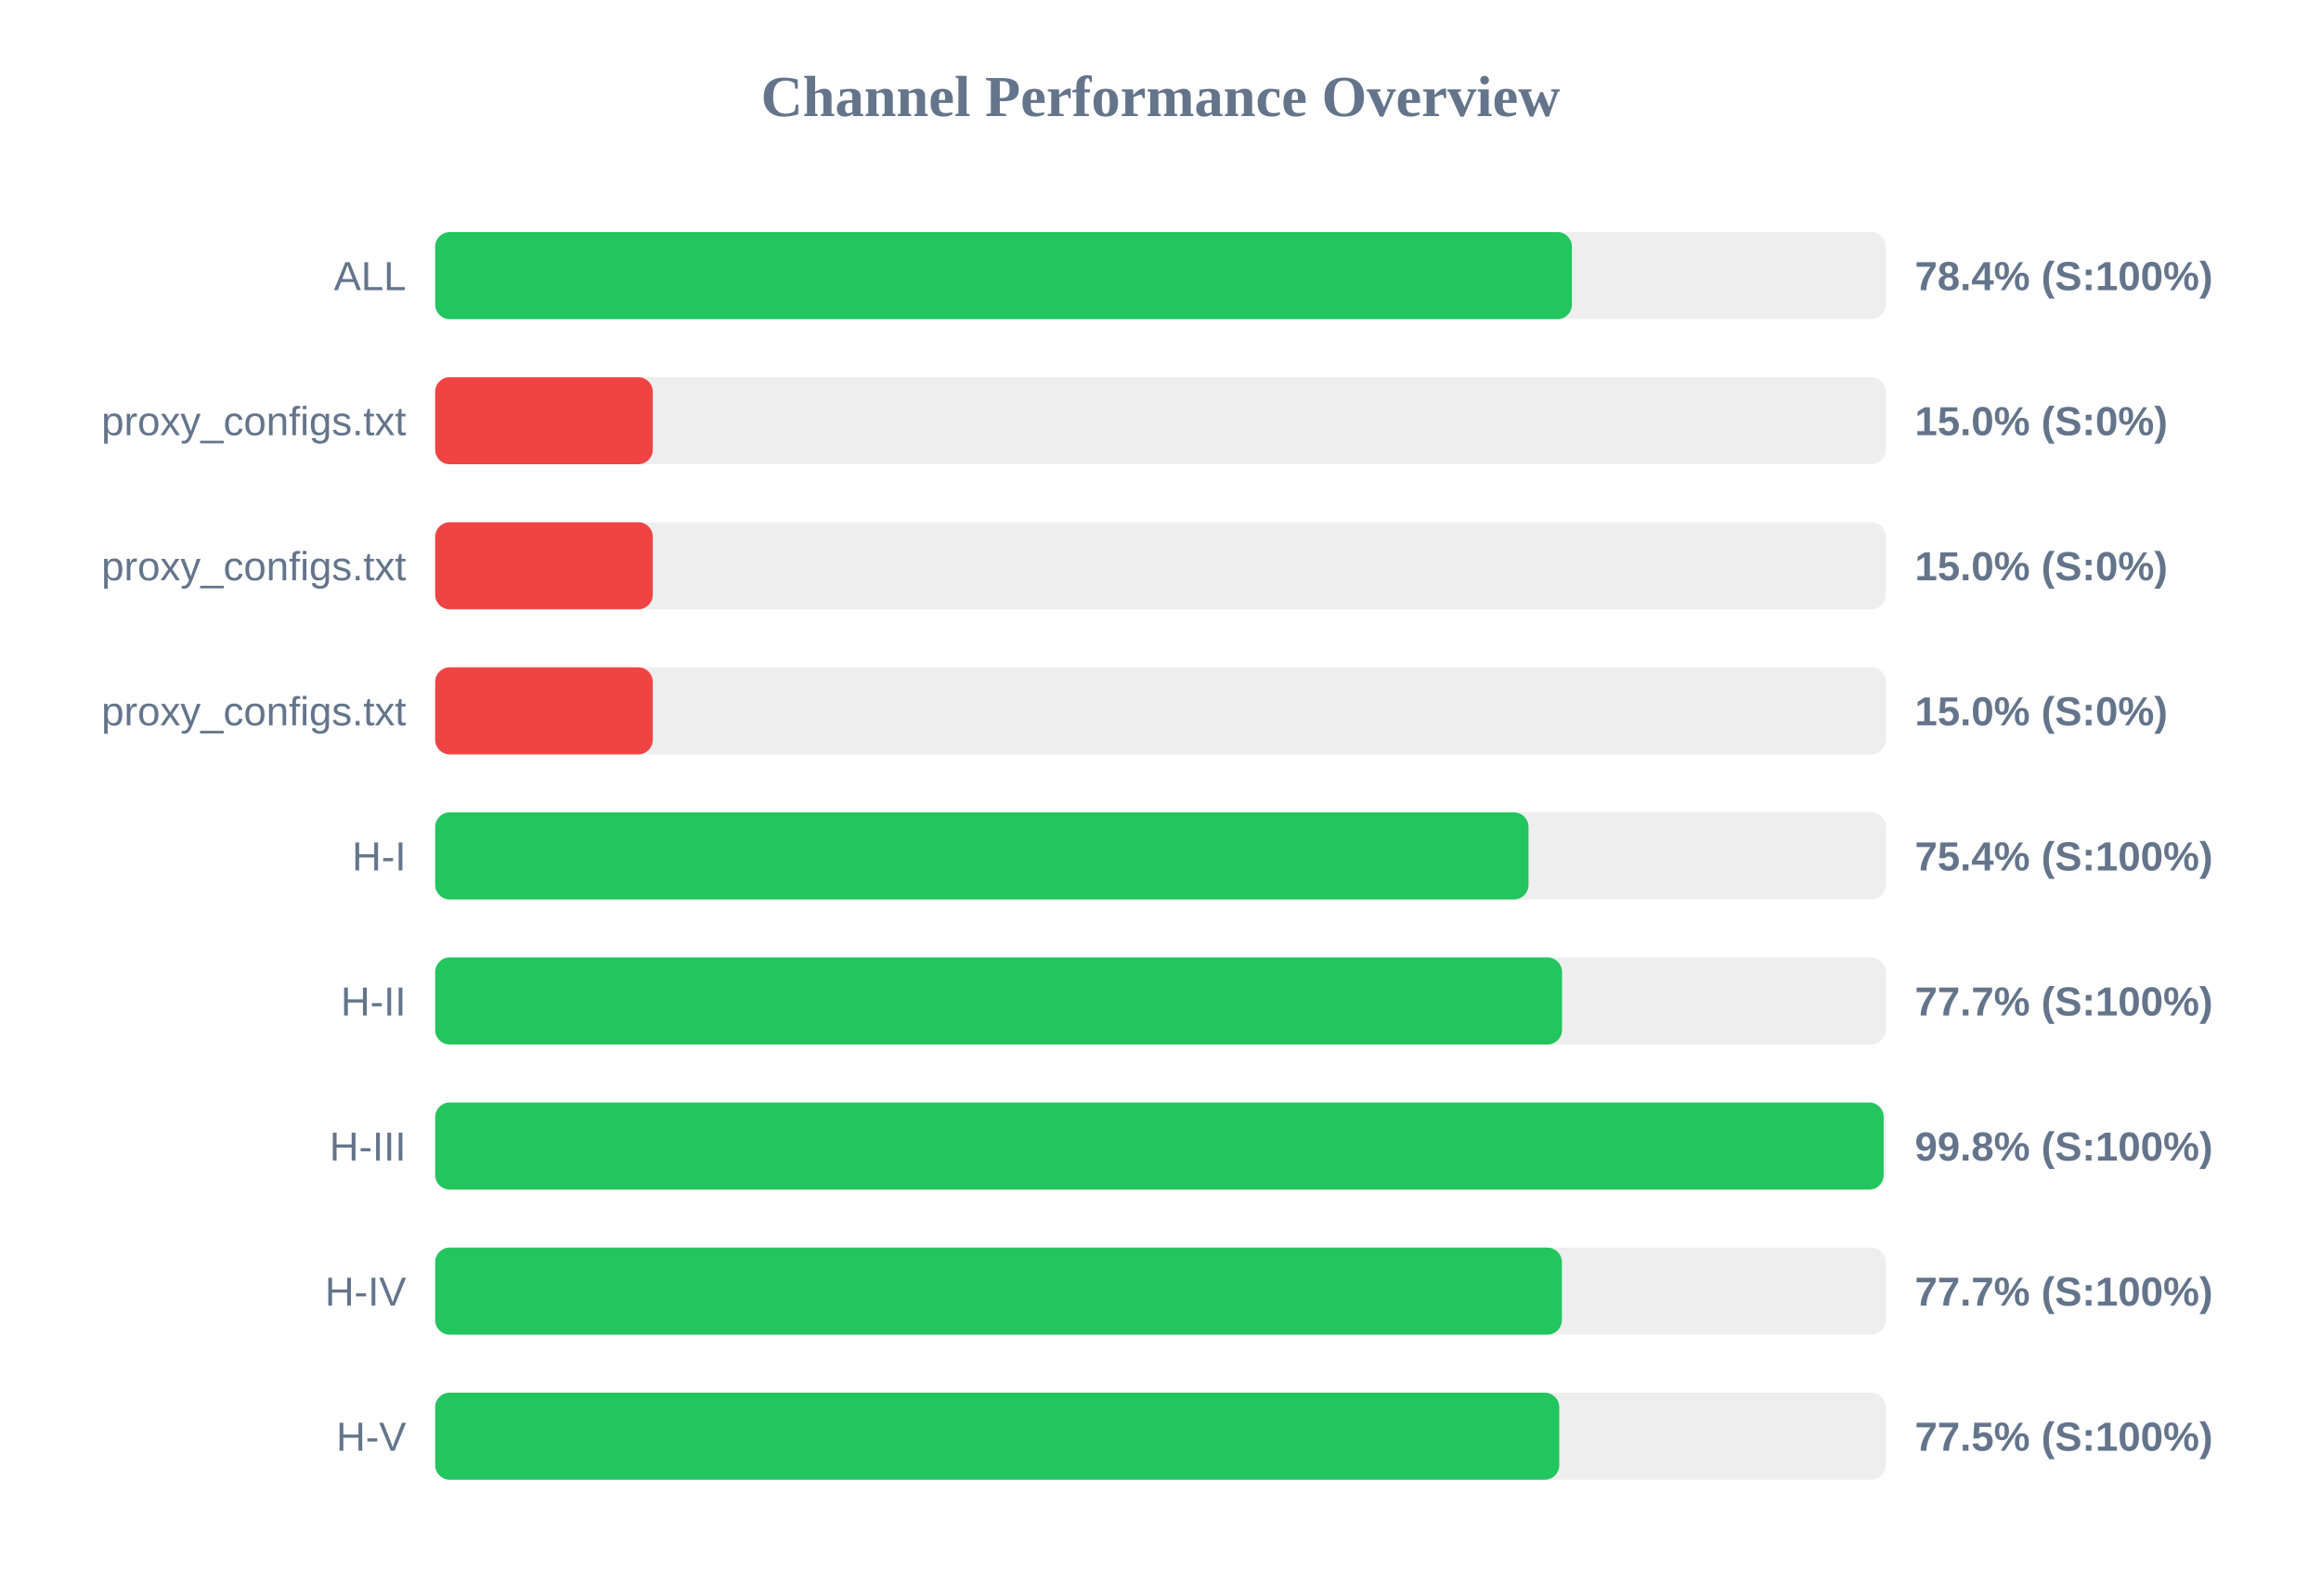
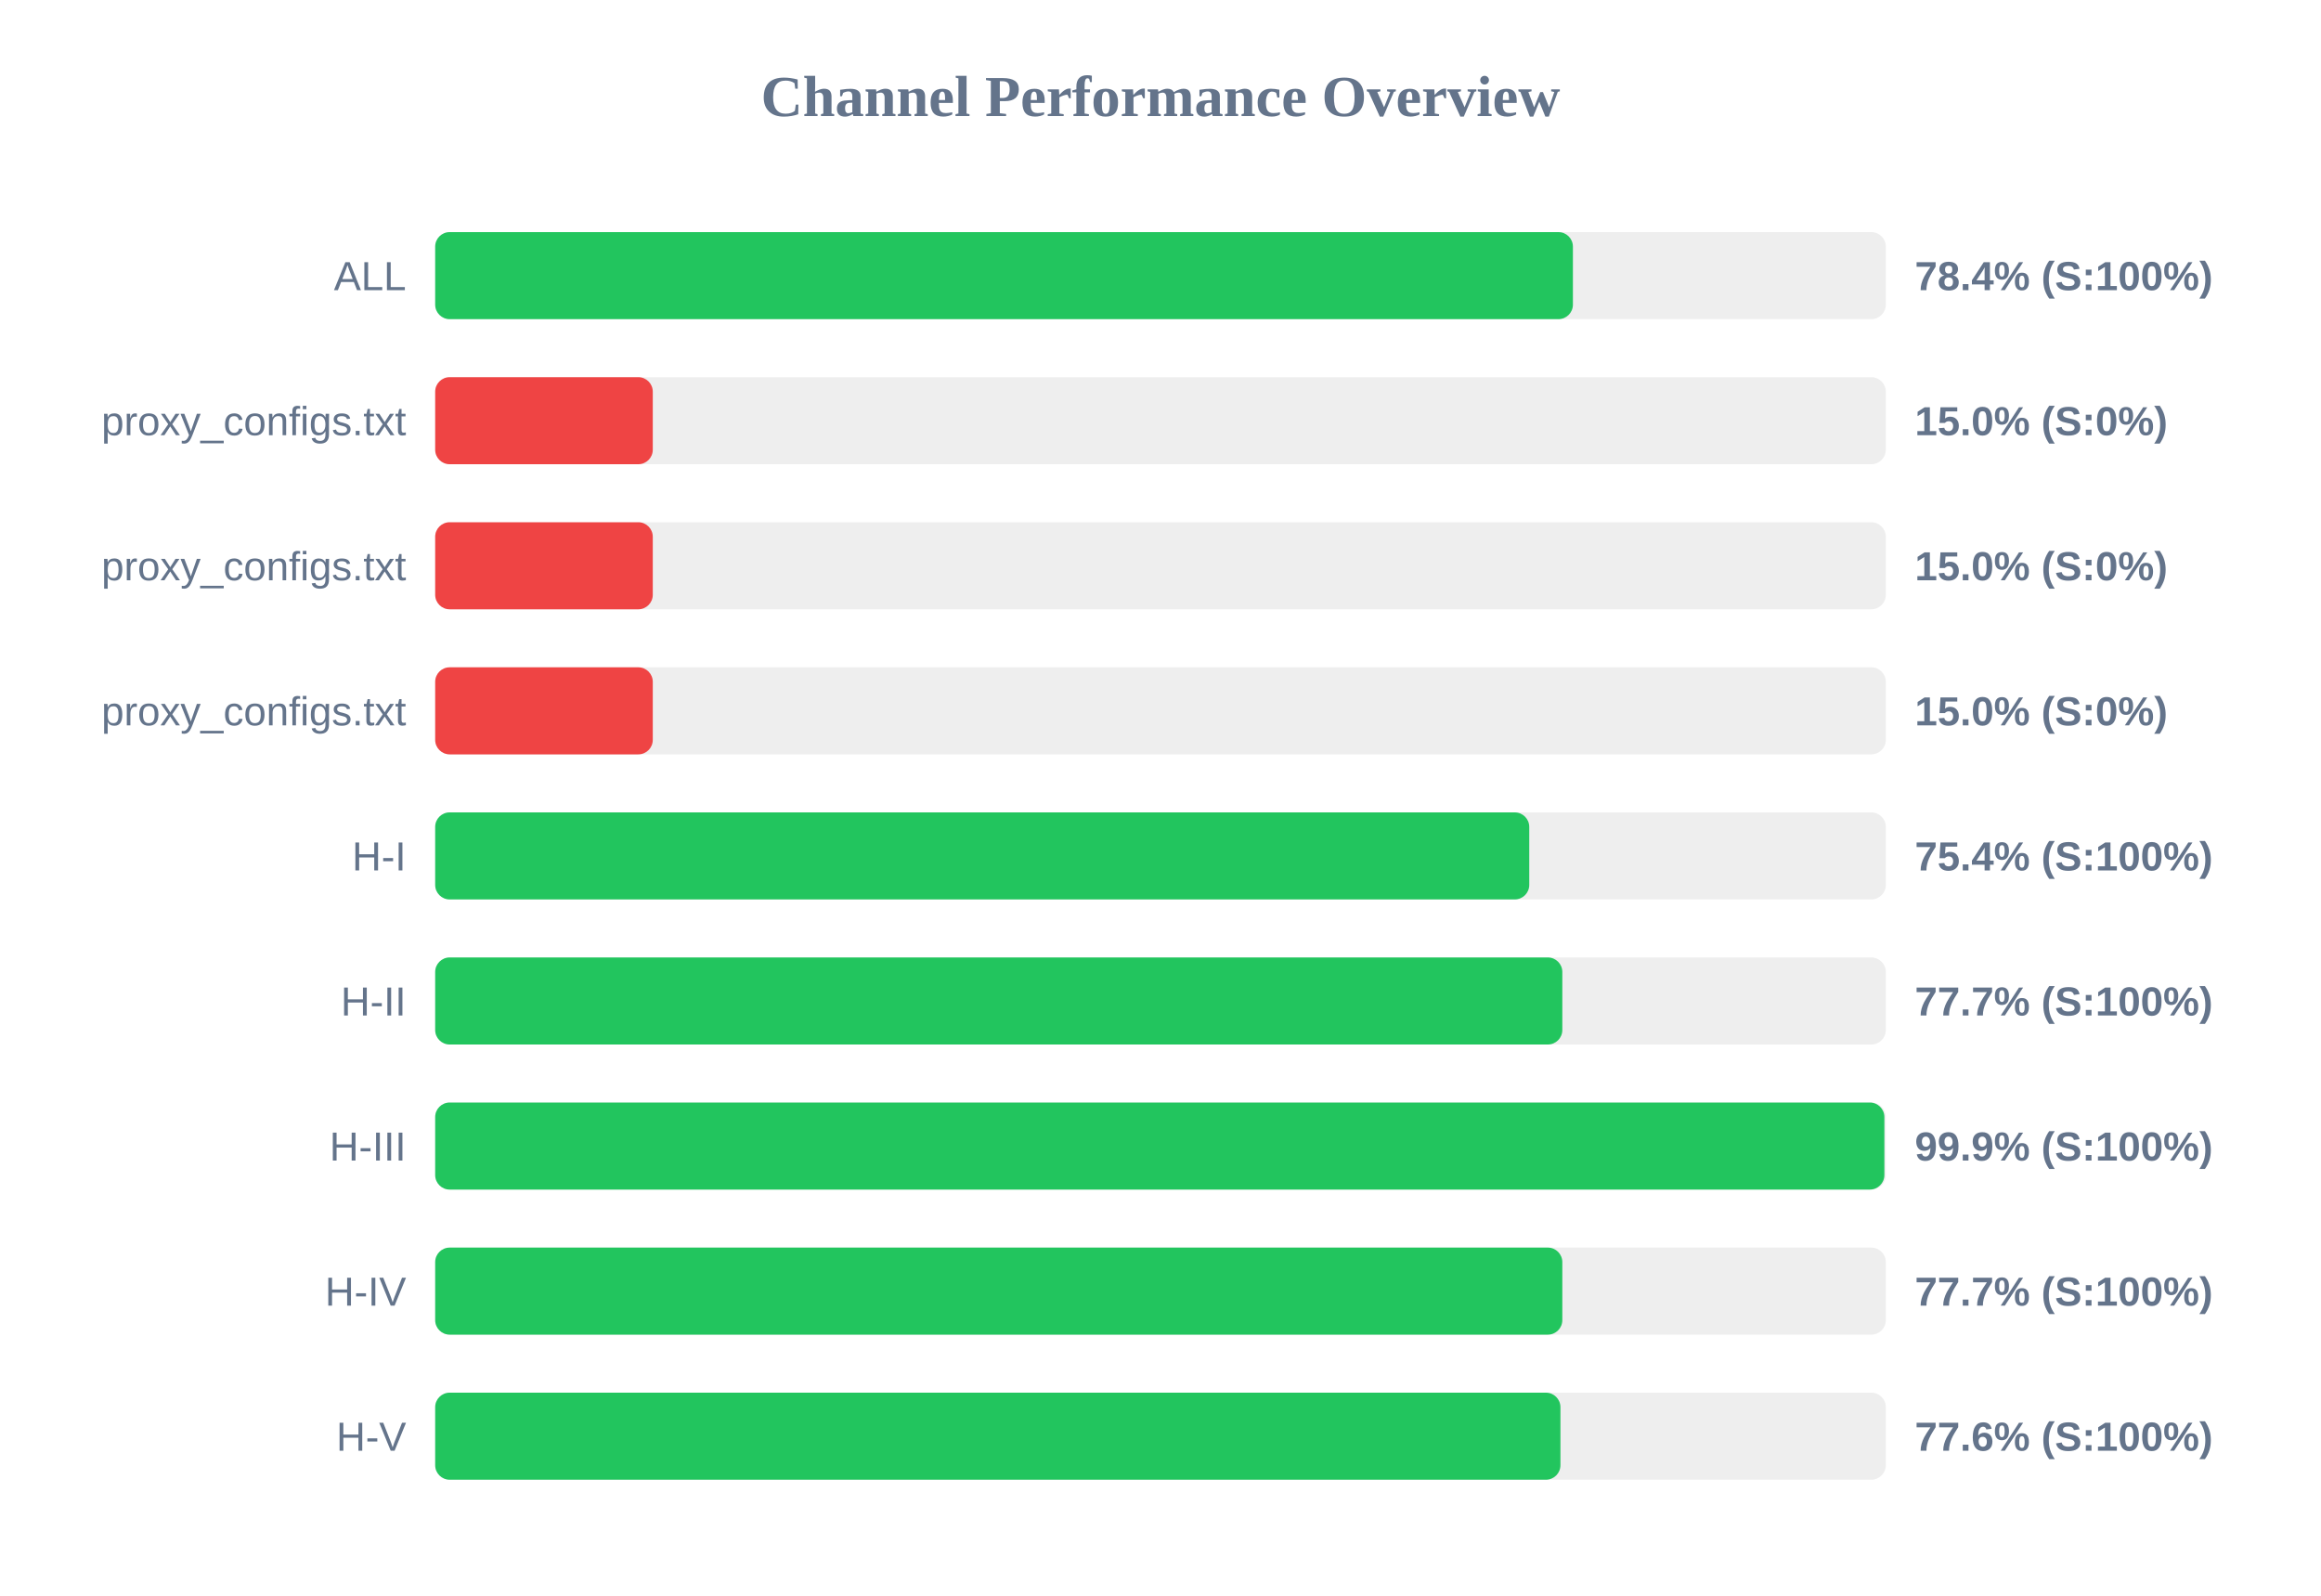
<svg xmlns="http://www.w3.org/2000/svg" width="800" height="550" version="1.1">
  <style>
        .row { font: 14px Arial; fill: #64748b; }
        .score { font: bold 14px Arial; fill: #64748b; }
    </style>
  <text x="400" y="40" text-anchor="middle" font-size="20px" font-weight="bold" fill="#64748b">Channel Performance Overview</text>
  <rect x="150" y="80" width="500" height="30" fill="#eee" rx="5" />
-   <rect x="150" y="80" width="391.8" height="30" fill="#22c55e" rx="5" />
+   <rect x="150" y="80" width="392.15" height="30" fill="#22c55e" rx="5" />
  <text x="140" y="100" text-anchor="end" class="row">ALL</text>
  <text x="660" y="100" text-anchor="start" class="score">78.4% (S:100%)</text>
  <rect x="150" y="130" width="500" height="30" fill="#eee" rx="5" />
  <rect x="150" y="130" width="75.0" height="30" fill="#ef4444" rx="5" />
  <text x="140" y="150" text-anchor="end" class="row">proxy_configs.txt</text>
  <text x="660" y="150" text-anchor="start" class="score">15.0% (S:0%)</text>
  <rect x="150" y="180" width="500" height="30" fill="#eee" rx="5" />
  <rect x="150" y="180" width="75.0" height="30" fill="#ef4444" rx="5" />
  <text x="140" y="200" text-anchor="end" class="row">proxy_configs.txt</text>
  <text x="660" y="200" text-anchor="start" class="score">15.0% (S:0%)</text>
  <rect x="150" y="230" width="500" height="30" fill="#eee" rx="5" />
  <rect x="150" y="230" width="75.0" height="30" fill="#ef4444" rx="5" />
  <text x="140" y="250" text-anchor="end" class="row">proxy_configs.txt</text>
  <text x="660" y="250" text-anchor="start" class="score">15.0% (S:0%)</text>
  <rect x="150" y="280" width="500" height="30" fill="#eee" rx="5" />
-   <rect x="150" y="280" width="376.85" height="30" fill="#22c55e" rx="5" />
+   <rect x="150" y="280" width="377.1" height="30" fill="#22c55e" rx="5" />
  <text x="140" y="300" text-anchor="end" class="row">H-I</text>
  <text x="660" y="300" text-anchor="start" class="score">75.4% (S:100%)</text>
  <rect x="150" y="330" width="500" height="30" fill="#eee" rx="5" />
-   <rect x="150" y="330" width="388.4" height="30" fill="#22c55e" rx="5" />
+   <rect x="150" y="330" width="388.5" height="30" fill="#22c55e" rx="5" />
  <text x="140" y="350" text-anchor="end" class="row">H-II</text>
  <text x="660" y="350" text-anchor="start" class="score">77.7% (S:100%)</text>
  <rect x="150" y="380" width="500" height="30" fill="#eee" rx="5" />
-   <rect x="150" y="380" width="499.25" height="30" fill="#22c55e" rx="5" />
+   <rect x="150" y="380" width="499.5" height="30" fill="#22c55e" rx="5" />
  <text x="140" y="400" text-anchor="end" class="row">H-III</text>
-   <text x="660" y="400" text-anchor="start" class="score">99.8% (S:100%)</text>
+   <text x="660" y="400" text-anchor="start" class="score">99.9% (S:100%)</text>
  <rect x="150" y="430" width="500" height="30" fill="#eee" rx="5" />
-   <rect x="150" y="430" width="388.35" height="30" fill="#22c55e" rx="5" />
+   <rect x="150" y="430" width="388.5" height="30" fill="#22c55e" rx="5" />
  <text x="140" y="450" text-anchor="end" class="row">H-IV</text>
  <text x="660" y="450" text-anchor="start" class="score">77.7% (S:100%)</text>
  <rect x="150" y="480" width="500" height="30" fill="#eee" rx="5" />
-   <rect x="150" y="480" width="387.45" height="30" fill="#22c55e" rx="5" />
+   <rect x="150" y="480" width="387.85" height="30" fill="#22c55e" rx="5" />
  <text x="140" y="500" text-anchor="end" class="row">H-V</text>
-   <text x="660" y="500" text-anchor="start" class="score">77.5% (S:100%)</text>
+   <text x="660" y="500" text-anchor="start" class="score">77.6% (S:100%)</text>
</svg>
